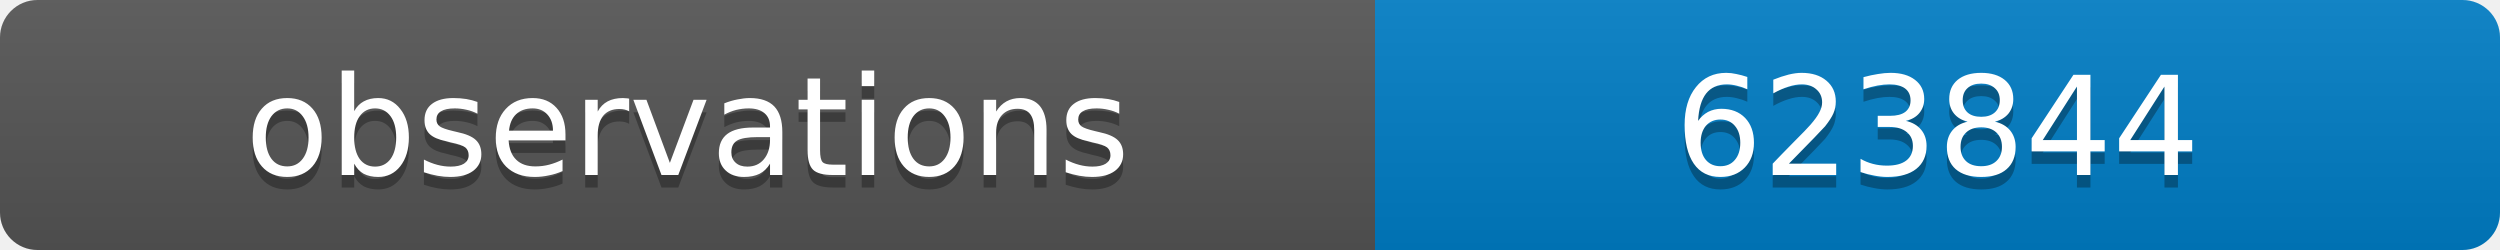
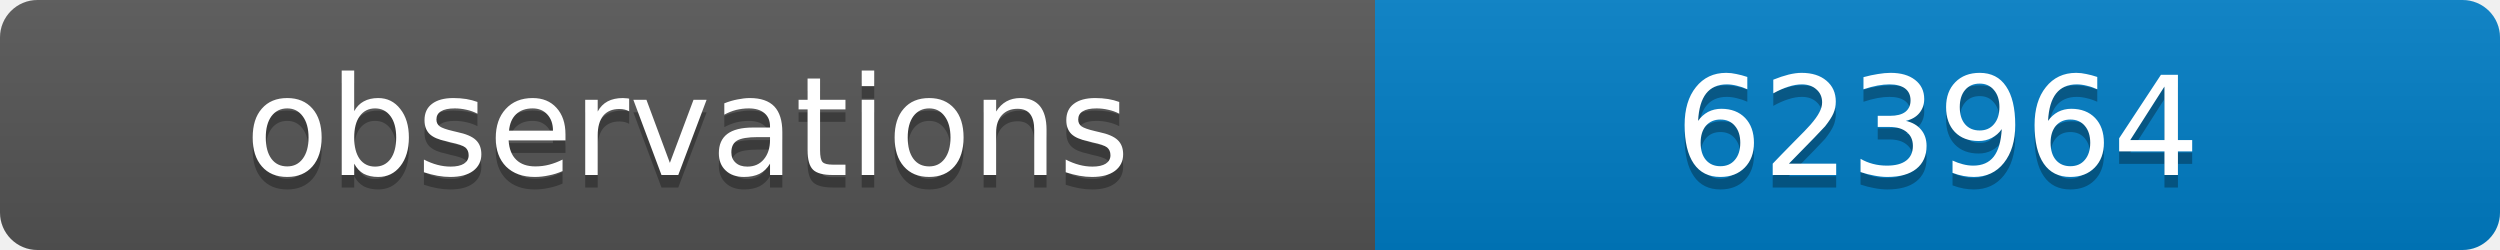
<svg xmlns="http://www.w3.org/2000/svg" width="200" height="20">
  <linearGradient id="b" x2="0" y2="100%">
    <stop offset="0" stop-color="#bbb" stop-opacity=".1" />
    <stop offset="1" stop-opacity=".1" />
  </linearGradient>
  <clipPath id="a">
    <rect width="200" height="20" rx="3" fill="#fff" />
  </clipPath>
  <g clip-path="url(#a)">
    <path fill="#555" d="M0 0h110v20H0z" />
    <path fill="#007ec6" d="M110 0h90v20H110z" />
    <path fill="url(#b)" d="M0 0h200v20H0z" />
  </g>
  <g fill="#fff" text-anchor="middle" font-family="DejaVu Sans,Verdana,Geneva,sans-serif" font-size="11">
    <text x="55" y="15" fill="#010101" fill-opacity=".3">observations</text>
    <text x="55" y="14">observations</text>
-     <text x="155" y="15" fill="#010101" fill-opacity=".3">623844</text>
-     <text x="155" y="14">623844</text>
+     <text x="155" y="15" fill="#010101" fill-opacity=".3">623964</text>
+     <text x="155" y="14">623964</text>
  </g>
</svg>
